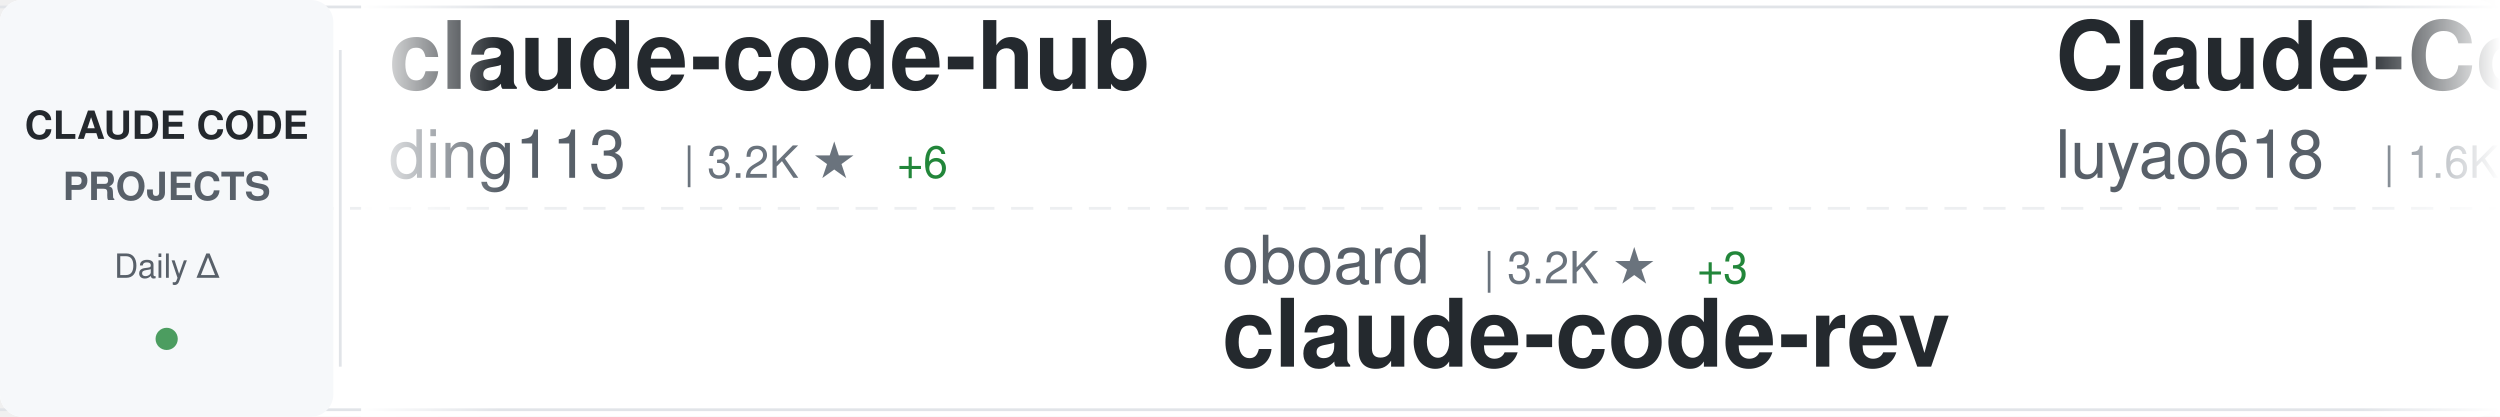
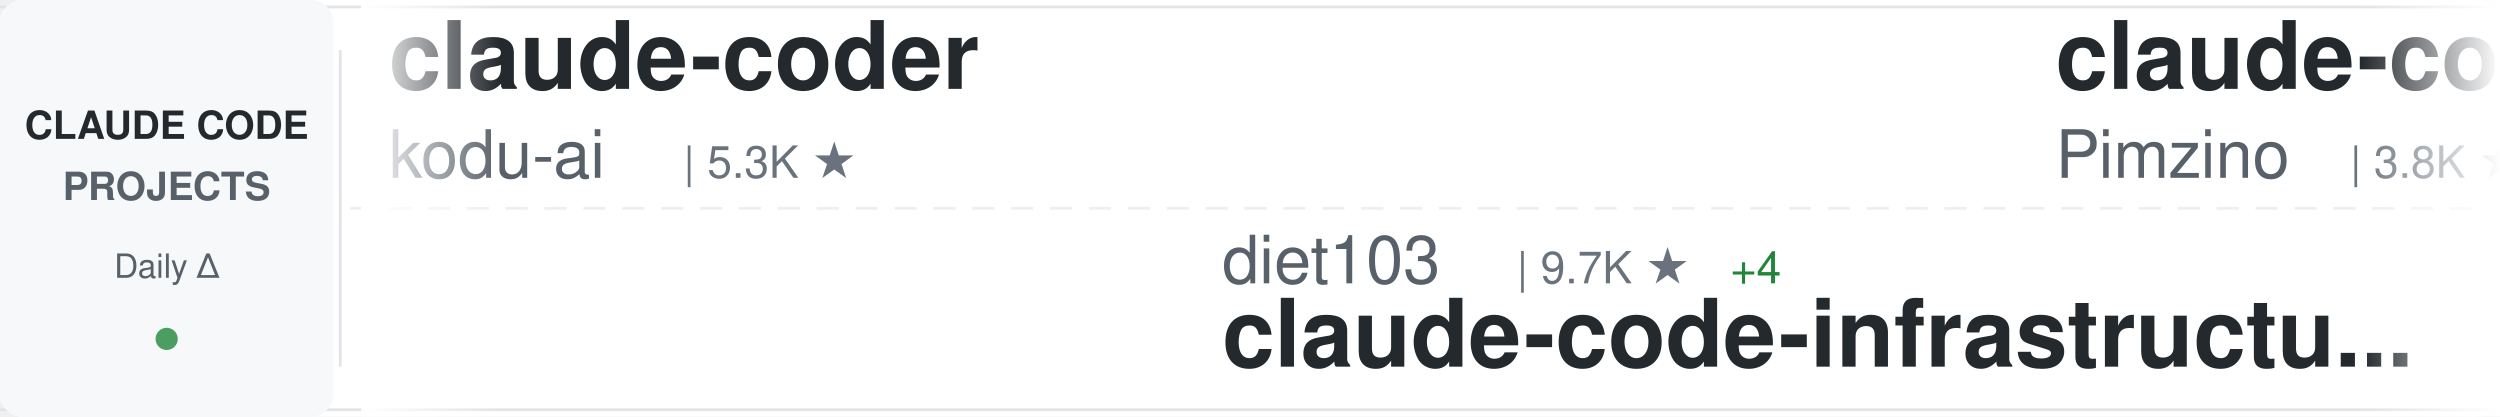
<svg xmlns="http://www.w3.org/2000/svg" width="900" height="150">
  <defs>
    <linearGradient id="awesomeLeftFade" x1="0%" y1="0%" x2="100%" y2="0%">
      <stop offset="0%" style="stop-color:#ffffff;stop-opacity:1" />
      <stop offset="100%" style="stop-color:#ffffff;stop-opacity:0" />
    </linearGradient>
    <linearGradient id="awesomeRightFade" x1="0%" y1="0%" x2="100%" y2="0%">
      <stop offset="0%" style="stop-color:#ffffff;stop-opacity:0" />
      <stop offset="100%" style="stop-color:#ffffff;stop-opacity:1" />
    </linearGradient>
  </defs>
  <rect width="900" height="150" fill="#ffffff" rx="8" />
  <rect x="0" y="2" width="900" height="1" fill="#e1e4e8" />
  <rect x="0" y="147" width="900" height="1" fill="#e1e4e8" />
  <line x1="0" y1="75" x2="900" y2="75" stroke="#e1e4e8" stroke-width="1" stroke-dasharray="8 6" opacity="0.6" />
  <rect x="0" y="0" width="120" height="150" fill="#f6f8fa" rx="8" />
  <text x="60" y="50" font-family="-apple-system, BlinkMacSystemFont, 'Segoe UI', Helvetica, Arial, sans-serif" font-size="14" font-weight="600" fill="#24292e" text-anchor="middle">CLAUDE CODE</text>
  <text x="60" y="72" font-family="-apple-system, BlinkMacSystemFont, 'Segoe UI', Helvetica, Arial, sans-serif" font-size="14" font-weight="600" fill="#586069" text-anchor="middle">PROJECTS</text>
  <text x="60" y="100" font-family="-apple-system, BlinkMacSystemFont, 'Segoe UI', Helvetica, Arial, sans-serif" font-size="12" font-weight="500" fill="#586069" text-anchor="middle">Daily Δ</text>
  <circle cx="60" cy="122" r="4" fill="#22863a" opacity="0.8" />
  <rect x="122" y="18" width="1" height="114" fill="#e1e4e8" />
  <clipPath id="awesomeTickerClip">
    <rect x="130" y="0" width="770" height="150" />
  </clipPath>
  <g clip-path="url(#awesomeTickerClip)">
    <g id="awesomeTickerItems">
      <animateTransform attributeName="transform" attributeType="XML" type="translate" from="0 0" to="-3000 0" dur="54s" repeatCount="indefinite" />
      <g transform="translate(0, 0)">
-         <text x="140" y="32" font-family="-apple-system, BlinkMacSystemFont, 'Segoe UI', Helvetica, Arial, sans-serif" font-size="34" font-weight="600" fill="#24292e">claude-code-hub</text>
-         <text x="140" y="64" font-family="-apple-system, BlinkMacSystemFont, 'Segoe UI', Helvetica, Arial, sans-serif" font-size="24" font-weight="400" fill="#586069">ding113</text>
-         <text x="246" y="64" font-family="-apple-system, BlinkMacSystemFont, 'Segoe UI', Helvetica, Arial, sans-serif" font-size="16" font-weight="500" fill="#6a737d">| 3.2K ★</text>
-         <text x="323" y="64" font-family="-apple-system, BlinkMacSystemFont, 'Segoe UI', Helvetica, Arial, sans-serif" font-size="16" font-weight="500" fill="#22863a"> +6</text>
+         <text x="140" y="32" font-family="-apple-system, BlinkMacSystemFont, 'Segoe UI', Helvetica, Arial, sans-serif" font-size="34" font-weight="600" fill="#24292e">claude-coder</text>
+         <text x="140" y="64" font-family="-apple-system, BlinkMacSystemFont, 'Segoe UI', Helvetica, Arial, sans-serif" font-size="24" font-weight="400" fill="#586069">kodu-ai</text>
+         <text x="246" y="64" font-family="-apple-system, BlinkMacSystemFont, 'Segoe UI', Helvetica, Arial, sans-serif" font-size="16" font-weight="500" fill="#6a737d">| 5.3K ★</text>
      </g>
      <g transform="translate(300, 0)">
-         <text x="140" y="102" font-family="-apple-system, BlinkMacSystemFont, 'Segoe UI', Helvetica, Arial, sans-serif" font-size="24" font-weight="400" fill="#586069">oboard</text>
-         <text x="234" y="102" font-family="-apple-system, BlinkMacSystemFont, 'Segoe UI', Helvetica, Arial, sans-serif" font-size="16" font-weight="500" fill="#6a737d">| 3.2K ★</text>
-         <text x="311" y="102" font-family="-apple-system, BlinkMacSystemFont, 'Segoe UI', Helvetica, Arial, sans-serif" font-size="16" font-weight="500" fill="#22863a"> +3</text>
-         <text x="140" y="132" font-family="-apple-system, BlinkMacSystemFont, 'Segoe UI', Helvetica, Arial, sans-serif" font-size="34" font-weight="600" fill="#24292e">claude-code-rev</text>
+         <text x="140" y="102" font-family="-apple-system, BlinkMacSystemFont, 'Segoe UI', Helvetica, Arial, sans-serif" font-size="24" font-weight="400" fill="#586069">diet103</text>
+         <text x="246" y="102" font-family="-apple-system, BlinkMacSystemFont, 'Segoe UI', Helvetica, Arial, sans-serif" font-size="16" font-weight="500" fill="#6a737d">| 9.7K ★</text>
+         <text x="323" y="102" font-family="-apple-system, BlinkMacSystemFont, 'Segoe UI', Helvetica, Arial, sans-serif" font-size="16" font-weight="500" fill="#22863a"> +4</text>
+         <text x="140" y="132" font-family="-apple-system, BlinkMacSystemFont, 'Segoe UI', Helvetica, Arial, sans-serif" font-size="34" font-weight="600" fill="#24292e">claude-code-infrastructu...</text>
      </g>
      <g transform="translate(600, 0)">
-         <text x="140" y="32" font-family="-apple-system, BlinkMacSystemFont, 'Segoe UI', Helvetica, Arial, sans-serif" font-size="34" font-weight="600" fill="#24292e">Claude-Code-Source-Study</text>
-         <text x="140" y="64" font-family="-apple-system, BlinkMacSystemFont, 'Segoe UI', Helvetica, Arial, sans-serif" font-size="24" font-weight="400" fill="#586069">luyao618</text>
-         <text x="258" y="64" font-family="-apple-system, BlinkMacSystemFont, 'Segoe UI', Helvetica, Arial, sans-serif" font-size="16" font-weight="500" fill="#6a737d">| 1.6K ★</text>
-         <text x="335" y="64" font-family="-apple-system, BlinkMacSystemFont, 'Segoe UI', Helvetica, Arial, sans-serif" font-size="16" font-weight="500" fill="#22863a"> +2</text>
+         <text x="140" y="32" font-family="-apple-system, BlinkMacSystemFont, 'Segoe UI', Helvetica, Arial, sans-serif" font-size="34" font-weight="600" fill="#24292e">claude-code-spec-workflo...</text>
+         <text x="140" y="64" font-family="-apple-system, BlinkMacSystemFont, 'Segoe UI', Helvetica, Arial, sans-serif" font-size="24" font-weight="400" fill="#586069">Pimzino</text>
+         <text x="246" y="64" font-family="-apple-system, BlinkMacSystemFont, 'Segoe UI', Helvetica, Arial, sans-serif" font-size="16" font-weight="500" fill="#6a737d">| 3.8K ★</text>
      </g>
      <g transform="translate(900, 0)">
-         <text x="140" y="102" font-family="-apple-system, BlinkMacSystemFont, 'Segoe UI', Helvetica, Arial, sans-serif" font-size="24" font-weight="400" fill="#586069">kodu-ai</text>
-         <text x="246" y="102" font-family="-apple-system, BlinkMacSystemFont, 'Segoe UI', Helvetica, Arial, sans-serif" font-size="16" font-weight="500" fill="#6a737d">| 5.3K ★</text>
-         <text x="140" y="132" font-family="-apple-system, BlinkMacSystemFont, 'Segoe UI', Helvetica, Arial, sans-serif" font-size="34" font-weight="600" fill="#24292e">claude-coder</text>
+         <text x="140" y="102" font-family="-apple-system, BlinkMacSystemFont, 'Segoe UI', Helvetica, Arial, sans-serif" font-size="24" font-weight="400" fill="#586069">jarmuine</text>
+         <text x="258" y="102" font-family="-apple-system, BlinkMacSystemFont, 'Segoe UI', Helvetica, Arial, sans-serif" font-size="16" font-weight="500" fill="#6a737d">| 2.2K ★</text>
+         <text x="335" y="102" font-family="-apple-system, BlinkMacSystemFont, 'Segoe UI', Helvetica, Arial, sans-serif" font-size="16" font-weight="500" fill="#22863a"> +1</text>
+         <text x="140" y="132" font-family="-apple-system, BlinkMacSystemFont, 'Segoe UI', Helvetica, Arial, sans-serif" font-size="34" font-weight="600" fill="#24292e">claude-code</text>
      </g>
      <g transform="translate(1200, 0)">
-         <text x="140" y="32" font-family="-apple-system, BlinkMacSystemFont, 'Segoe UI', Helvetica, Arial, sans-serif" font-size="34" font-weight="600" fill="#24292e">claude-code</text>
-         <text x="140" y="64" font-family="-apple-system, BlinkMacSystemFont, 'Segoe UI', Helvetica, Arial, sans-serif" font-size="24" font-weight="400" fill="#586069">mehmoodosman</text>
-         <text x="306" y="64" font-family="-apple-system, BlinkMacSystemFont, 'Segoe UI', Helvetica, Arial, sans-serif" font-size="16" font-weight="500" fill="#6a737d">| 170 ★</text>
-         <text x="374" y="64" font-family="-apple-system, BlinkMacSystemFont, 'Segoe UI', Helvetica, Arial, sans-serif" font-size="16" font-weight="500" fill="#22863a"> +2</text>
+         <text x="140" y="32" font-family="-apple-system, BlinkMacSystemFont, 'Segoe UI', Helvetica, Arial, sans-serif" font-size="34" font-weight="600" fill="#24292e">claude-code-guide</text>
+         <text x="140" y="64" font-family="-apple-system, BlinkMacSystemFont, 'Segoe UI', Helvetica, Arial, sans-serif" font-size="24" font-weight="400" fill="#586069">zebbern</text>
+         <text x="246" y="64" font-family="-apple-system, BlinkMacSystemFont, 'Segoe UI', Helvetica, Arial, sans-serif" font-size="16" font-weight="500" fill="#6a737d">| 4.4K ★</text>
+         <text x="323" y="64" font-family="-apple-system, BlinkMacSystemFont, 'Segoe UI', Helvetica, Arial, sans-serif" font-size="16" font-weight="500" fill="#22863a"> +3</text>
      </g>
      <g transform="translate(1500, 0)">
-         <text x="140" y="102" font-family="-apple-system, BlinkMacSystemFont, 'Segoe UI', Helvetica, Arial, sans-serif" font-size="24" font-weight="400" fill="#586069">guanshan</text>
-         <text x="258" y="102" font-family="-apple-system, BlinkMacSystemFont, 'Segoe UI', Helvetica, Arial, sans-serif" font-size="16" font-weight="500" fill="#6a737d">| 61 ★</text>
-         <text x="140" y="132" font-family="-apple-system, BlinkMacSystemFont, 'Segoe UI', Helvetica, Arial, sans-serif" font-size="34" font-weight="600" fill="#24292e">ClaudeCode</text>
+         <text x="140" y="102" font-family="-apple-system, BlinkMacSystemFont, 'Segoe UI', Helvetica, Arial, sans-serif" font-size="24" font-weight="400" fill="#586069">Yeachan-Heo</text>
+         <text x="294" y="102" font-family="-apple-system, BlinkMacSystemFont, 'Segoe UI', Helvetica, Arial, sans-serif" font-size="16" font-weight="500" fill="#6a737d">| 37.3K ★</text>
+         <text x="380" y="102" font-family="-apple-system, BlinkMacSystemFont, 'Segoe UI', Helvetica, Arial, sans-serif" font-size="16" font-weight="500" fill="#22863a"> +58</text>
+         <text x="140" y="132" font-family="-apple-system, BlinkMacSystemFont, 'Segoe UI', Helvetica, Arial, sans-serif" font-size="34" font-weight="600" fill="#24292e">oh-my-claudecode</text>
      </g>
      <g transform="translate(1800, 0)">
-         <text x="140" y="32" font-family="-apple-system, BlinkMacSystemFont, 'Segoe UI', Helvetica, Arial, sans-serif" font-size="34" font-weight="600" fill="#24292e">Claude-Code-Workflow</text>
-         <text x="140" y="64" font-family="-apple-system, BlinkMacSystemFont, 'Segoe UI', Helvetica, Arial, sans-serif" font-size="24" font-weight="400" fill="#586069">catlog22</text>
-         <text x="258" y="64" font-family="-apple-system, BlinkMacSystemFont, 'Segoe UI', Helvetica, Arial, sans-serif" font-size="16" font-weight="500" fill="#6a737d">| 2.1K ★</text>
+         <text x="140" y="32" font-family="-apple-system, BlinkMacSystemFont, 'Segoe UI', Helvetica, Arial, sans-serif" font-size="34" font-weight="600" fill="#24292e">claude-code</text>
+         <text x="140" y="64" font-family="-apple-system, BlinkMacSystemFont, 'Segoe UI', Helvetica, Arial, sans-serif" font-size="24" font-weight="400" fill="#586069">RishabhK103</text>
+         <text x="294" y="64" font-family="-apple-system, BlinkMacSystemFont, 'Segoe UI', Helvetica, Arial, sans-serif" font-size="16" font-weight="500" fill="#6a737d">| 99 ★</text>
      </g>
      <g transform="translate(2100, 0)">
-         <text x="140" y="102" font-family="-apple-system, BlinkMacSystemFont, 'Segoe UI', Helvetica, Arial, sans-serif" font-size="24" font-weight="400" fill="#586069">affaan-m</text>
-         <text x="258" y="102" font-family="-apple-system, BlinkMacSystemFont, 'Segoe UI', Helvetica, Arial, sans-serif" font-size="16" font-weight="500" fill="#6a737d">| 225.1K ★</text>
-         <text x="353" y="102" font-family="-apple-system, BlinkMacSystemFont, 'Segoe UI', Helvetica, Arial, sans-serif" font-size="16" font-weight="500" fill="#22863a"> +529</text>
-         <text x="140" y="132" font-family="-apple-system, BlinkMacSystemFont, 'Segoe UI', Helvetica, Arial, sans-serif" font-size="34" font-weight="600" fill="#24292e">ECC</text>
+         <text x="140" y="102" font-family="-apple-system, BlinkMacSystemFont, 'Segoe UI', Helvetica, Arial, sans-serif" font-size="24" font-weight="400" fill="#586069">wanshuiyin</text>
+         <text x="282" y="102" font-family="-apple-system, BlinkMacSystemFont, 'Segoe UI', Helvetica, Arial, sans-serif" font-size="16" font-weight="500" fill="#6a737d">| 12.9K ★</text>
+         <text x="368" y="102" font-family="-apple-system, BlinkMacSystemFont, 'Segoe UI', Helvetica, Arial, sans-serif" font-size="16" font-weight="500" fill="#22863a"> +52</text>
+         <text x="140" y="132" font-family="-apple-system, BlinkMacSystemFont, 'Segoe UI', Helvetica, Arial, sans-serif" font-size="34" font-weight="600" fill="#24292e">Auto-claude-code-researc...</text>
      </g>
      <g transform="translate(2400, 0)">
-         <text x="140" y="32" font-family="-apple-system, BlinkMacSystemFont, 'Segoe UI', Helvetica, Arial, sans-serif" font-size="34" font-weight="600" fill="#24292e">collection-claude-code-s...</text>
-         <text x="140" y="64" font-family="-apple-system, BlinkMacSystemFont, 'Segoe UI', Helvetica, Arial, sans-serif" font-size="24" font-weight="400" fill="#586069">chauncygu</text>
-         <text x="270" y="64" font-family="-apple-system, BlinkMacSystemFont, 'Segoe UI', Helvetica, Arial, sans-serif" font-size="16" font-weight="500" fill="#6a737d">| 2.7K ★</text>
-         <text x="347" y="64" font-family="-apple-system, BlinkMacSystemFont, 'Segoe UI', Helvetica, Arial, sans-serif" font-size="16" font-weight="500" fill="#22863a"> +13</text>
+         <text x="140" y="32" font-family="-apple-system, BlinkMacSystemFont, 'Segoe UI', Helvetica, Arial, sans-serif" font-size="34" font-weight="600" fill="#24292e">skills</text>
+         <text x="140" y="64" font-family="-apple-system, BlinkMacSystemFont, 'Segoe UI', Helvetica, Arial, sans-serif" font-size="24" font-weight="400" fill="#586069">anthropics</text>
+         <text x="282" y="64" font-family="-apple-system, BlinkMacSystemFont, 'Segoe UI', Helvetica, Arial, sans-serif" font-size="16" font-weight="500" fill="#6a737d">| 157.7K ★</text>
+         <text x="377" y="64" font-family="-apple-system, BlinkMacSystemFont, 'Segoe UI', Helvetica, Arial, sans-serif" font-size="16" font-weight="500" fill="#22863a"> +359</text>
      </g>
      <g transform="translate(2700, 0)">
        <text x="140" y="102" font-family="-apple-system, BlinkMacSystemFont, 'Segoe UI', Helvetica, Arial, sans-serif" font-size="24" font-weight="400" fill="#586069">RichardAtCT</text>
        <text x="294" y="102" font-family="-apple-system, BlinkMacSystemFont, 'Segoe UI', Helvetica, Arial, sans-serif" font-size="16" font-weight="500" fill="#6a737d">| 2.7K ★</text>
-         <text x="371" y="102" font-family="-apple-system, BlinkMacSystemFont, 'Segoe UI', Helvetica, Arial, sans-serif" font-size="16" font-weight="500" fill="#22863a"> +1</text>
        <text x="140" y="132" font-family="-apple-system, BlinkMacSystemFont, 'Segoe UI', Helvetica, Arial, sans-serif" font-size="34" font-weight="600" fill="#24292e">claude-code-telegram</text>
      </g>
      <g transform="translate(3000, 0)">
-         <text x="140" y="32" font-family="-apple-system, BlinkMacSystemFont, 'Segoe UI', Helvetica, Arial, sans-serif" font-size="34" font-weight="600" fill="#24292e">claude-code-hub</text>
-         <text x="140" y="64" font-family="-apple-system, BlinkMacSystemFont, 'Segoe UI', Helvetica, Arial, sans-serif" font-size="24" font-weight="400" fill="#586069">ding113</text>
-         <text x="246" y="64" font-family="-apple-system, BlinkMacSystemFont, 'Segoe UI', Helvetica, Arial, sans-serif" font-size="16" font-weight="500" fill="#6a737d">| 3.2K ★</text>
-         <text x="323" y="64" font-family="-apple-system, BlinkMacSystemFont, 'Segoe UI', Helvetica, Arial, sans-serif" font-size="16" font-weight="500" fill="#22863a"> +6</text>
+         <text x="140" y="32" font-family="-apple-system, BlinkMacSystemFont, 'Segoe UI', Helvetica, Arial, sans-serif" font-size="34" font-weight="600" fill="#24292e">claude-coder</text>
+         <text x="140" y="64" font-family="-apple-system, BlinkMacSystemFont, 'Segoe UI', Helvetica, Arial, sans-serif" font-size="24" font-weight="400" fill="#586069">kodu-ai</text>
+         <text x="246" y="64" font-family="-apple-system, BlinkMacSystemFont, 'Segoe UI', Helvetica, Arial, sans-serif" font-size="16" font-weight="500" fill="#6a737d">| 5.3K ★</text>
      </g>
      <g transform="translate(3300, 0)">
-         <text x="140" y="102" font-family="-apple-system, BlinkMacSystemFont, 'Segoe UI', Helvetica, Arial, sans-serif" font-size="24" font-weight="400" fill="#586069">oboard</text>
-         <text x="234" y="102" font-family="-apple-system, BlinkMacSystemFont, 'Segoe UI', Helvetica, Arial, sans-serif" font-size="16" font-weight="500" fill="#6a737d">| 3.2K ★</text>
-         <text x="311" y="102" font-family="-apple-system, BlinkMacSystemFont, 'Segoe UI', Helvetica, Arial, sans-serif" font-size="16" font-weight="500" fill="#22863a"> +3</text>
-         <text x="140" y="132" font-family="-apple-system, BlinkMacSystemFont, 'Segoe UI', Helvetica, Arial, sans-serif" font-size="34" font-weight="600" fill="#24292e">claude-code-rev</text>
+         <text x="140" y="102" font-family="-apple-system, BlinkMacSystemFont, 'Segoe UI', Helvetica, Arial, sans-serif" font-size="24" font-weight="400" fill="#586069">diet103</text>
+         <text x="246" y="102" font-family="-apple-system, BlinkMacSystemFont, 'Segoe UI', Helvetica, Arial, sans-serif" font-size="16" font-weight="500" fill="#6a737d">| 9.7K ★</text>
+         <text x="323" y="102" font-family="-apple-system, BlinkMacSystemFont, 'Segoe UI', Helvetica, Arial, sans-serif" font-size="16" font-weight="500" fill="#22863a"> +4</text>
+         <text x="140" y="132" font-family="-apple-system, BlinkMacSystemFont, 'Segoe UI', Helvetica, Arial, sans-serif" font-size="34" font-weight="600" fill="#24292e">claude-code-infrastructu...</text>
      </g>
      <g transform="translate(3600, 0)">
-         <text x="140" y="32" font-family="-apple-system, BlinkMacSystemFont, 'Segoe UI', Helvetica, Arial, sans-serif" font-size="34" font-weight="600" fill="#24292e">Claude-Code-Source-Study</text>
-         <text x="140" y="64" font-family="-apple-system, BlinkMacSystemFont, 'Segoe UI', Helvetica, Arial, sans-serif" font-size="24" font-weight="400" fill="#586069">luyao618</text>
-         <text x="258" y="64" font-family="-apple-system, BlinkMacSystemFont, 'Segoe UI', Helvetica, Arial, sans-serif" font-size="16" font-weight="500" fill="#6a737d">| 1.6K ★</text>
-         <text x="335" y="64" font-family="-apple-system, BlinkMacSystemFont, 'Segoe UI', Helvetica, Arial, sans-serif" font-size="16" font-weight="500" fill="#22863a"> +2</text>
+         <text x="140" y="32" font-family="-apple-system, BlinkMacSystemFont, 'Segoe UI', Helvetica, Arial, sans-serif" font-size="34" font-weight="600" fill="#24292e">claude-code-spec-workflo...</text>
+         <text x="140" y="64" font-family="-apple-system, BlinkMacSystemFont, 'Segoe UI', Helvetica, Arial, sans-serif" font-size="24" font-weight="400" fill="#586069">Pimzino</text>
+         <text x="246" y="64" font-family="-apple-system, BlinkMacSystemFont, 'Segoe UI', Helvetica, Arial, sans-serif" font-size="16" font-weight="500" fill="#6a737d">| 3.8K ★</text>
      </g>
      <g transform="translate(3900, 0)">
-         <text x="140" y="102" font-family="-apple-system, BlinkMacSystemFont, 'Segoe UI', Helvetica, Arial, sans-serif" font-size="24" font-weight="400" fill="#586069">kodu-ai</text>
-         <text x="246" y="102" font-family="-apple-system, BlinkMacSystemFont, 'Segoe UI', Helvetica, Arial, sans-serif" font-size="16" font-weight="500" fill="#6a737d">| 5.3K ★</text>
-         <text x="140" y="132" font-family="-apple-system, BlinkMacSystemFont, 'Segoe UI', Helvetica, Arial, sans-serif" font-size="34" font-weight="600" fill="#24292e">claude-coder</text>
+         <text x="140" y="102" font-family="-apple-system, BlinkMacSystemFont, 'Segoe UI', Helvetica, Arial, sans-serif" font-size="24" font-weight="400" fill="#586069">jarmuine</text>
+         <text x="258" y="102" font-family="-apple-system, BlinkMacSystemFont, 'Segoe UI', Helvetica, Arial, sans-serif" font-size="16" font-weight="500" fill="#6a737d">| 2.2K ★</text>
+         <text x="335" y="102" font-family="-apple-system, BlinkMacSystemFont, 'Segoe UI', Helvetica, Arial, sans-serif" font-size="16" font-weight="500" fill="#22863a"> +1</text>
+         <text x="140" y="132" font-family="-apple-system, BlinkMacSystemFont, 'Segoe UI', Helvetica, Arial, sans-serif" font-size="34" font-weight="600" fill="#24292e">claude-code</text>
      </g>
    </g>
  </g>
  <rect x="130" y="0" width="50" height="150" fill="url(#awesomeLeftFade)" />
  <rect x="850" y="0" width="50" height="150" fill="url(#awesomeRightFade)" />
</svg>
